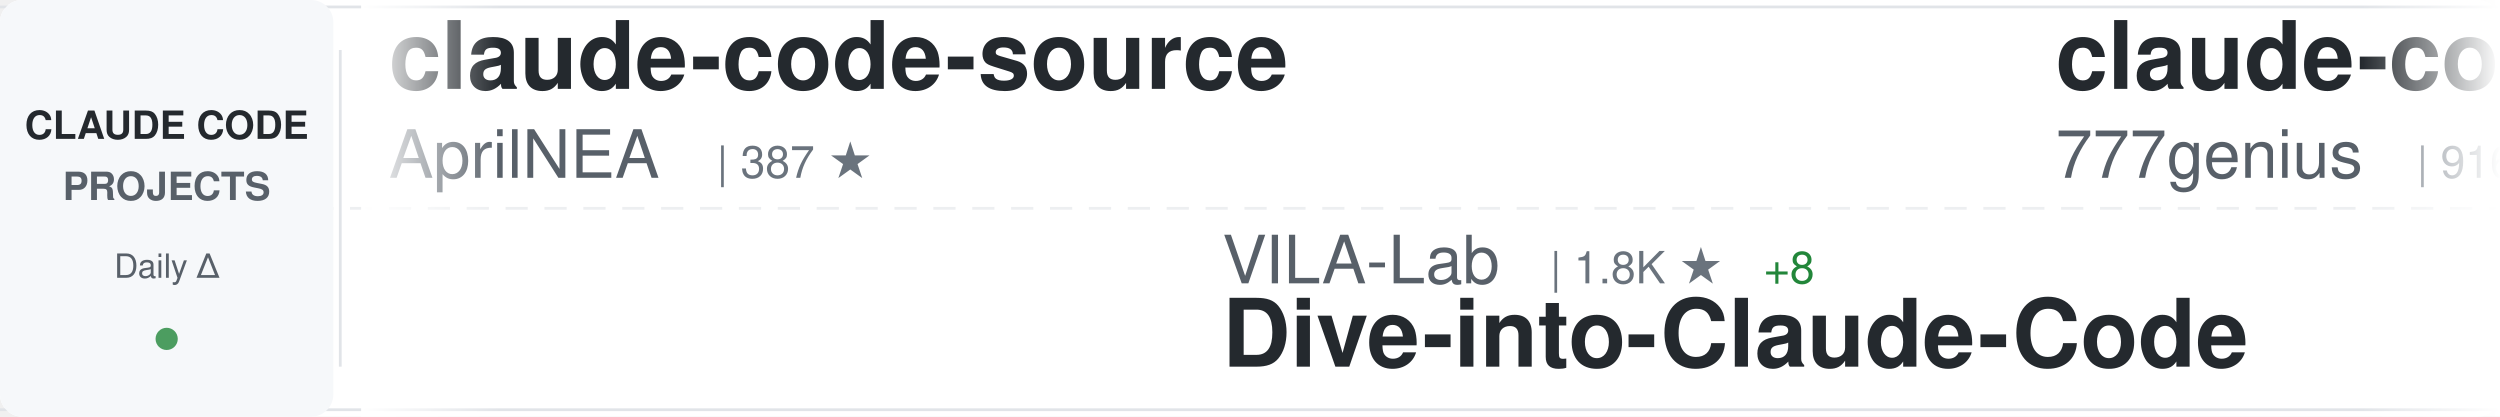
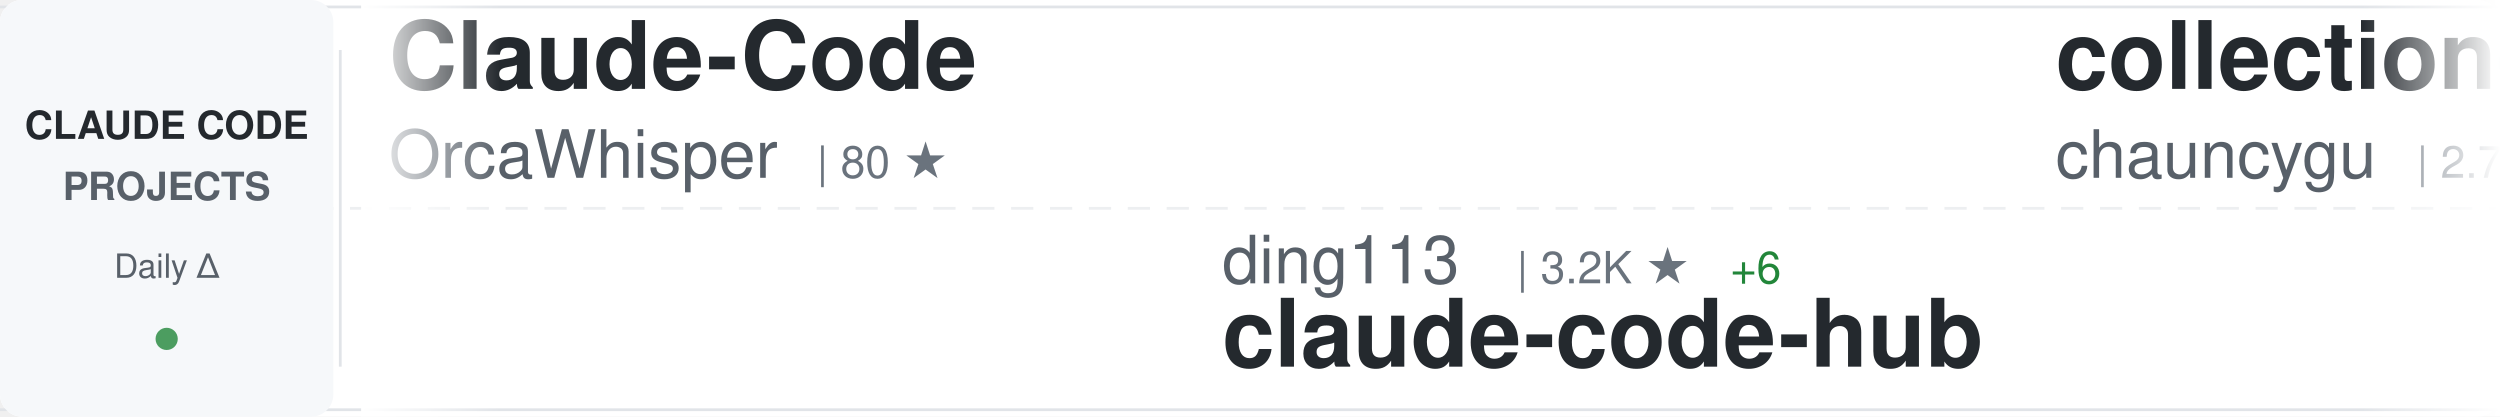
<svg xmlns="http://www.w3.org/2000/svg" width="900" height="150">
  <defs>
    <linearGradient id="awesomeLeftFade" x1="0%" y1="0%" x2="100%" y2="0%">
      <stop offset="0%" style="stop-color:#ffffff;stop-opacity:1" />
      <stop offset="100%" style="stop-color:#ffffff;stop-opacity:0" />
    </linearGradient>
    <linearGradient id="awesomeRightFade" x1="0%" y1="0%" x2="100%" y2="0%">
      <stop offset="0%" style="stop-color:#ffffff;stop-opacity:0" />
      <stop offset="100%" style="stop-color:#ffffff;stop-opacity:1" />
    </linearGradient>
  </defs>
  <rect width="900" height="150" fill="#ffffff" rx="8" />
  <rect x="0" y="2" width="900" height="1" fill="#e1e4e8" />
  <rect x="0" y="147" width="900" height="1" fill="#e1e4e8" />
  <line x1="0" y1="75" x2="900" y2="75" stroke="#e1e4e8" stroke-width="1" stroke-dasharray="8 6" opacity="0.6" />
  <rect x="0" y="0" width="120" height="150" fill="#f6f8fa" rx="8" />
  <text x="60" y="50" font-family="-apple-system, BlinkMacSystemFont, 'Segoe UI', Helvetica, Arial, sans-serif" font-size="14" font-weight="600" fill="#24292e" text-anchor="middle">CLAUDE CODE</text>
  <text x="60" y="72" font-family="-apple-system, BlinkMacSystemFont, 'Segoe UI', Helvetica, Arial, sans-serif" font-size="14" font-weight="600" fill="#586069" text-anchor="middle">PROJECTS</text>
  <text x="60" y="100" font-family="-apple-system, BlinkMacSystemFont, 'Segoe UI', Helvetica, Arial, sans-serif" font-size="12" font-weight="500" fill="#586069" text-anchor="middle">Daily Δ</text>
  <circle cx="60" cy="122" r="4" fill="#22863a" opacity="0.8" />
  <rect x="122" y="18" width="1" height="114" fill="#e1e4e8" />
  <clipPath id="awesomeTickerClip">
    <rect x="130" y="0" width="770" height="150" />
  </clipPath>
  <g clip-path="url(#awesomeTickerClip)">
    <g id="awesomeTickerItems">
      <animateTransform attributeName="transform" attributeType="XML" type="translate" from="0 0" to="-3000 0" dur="54s" repeatCount="indefinite" />
      <g transform="translate(0, 0)">
-         <text x="140" y="32" font-family="-apple-system, BlinkMacSystemFont, 'Segoe UI', Helvetica, Arial, sans-serif" font-size="34" font-weight="600" fill="#24292e">claude-code-source</text>
-         <text x="140" y="64" font-family="-apple-system, BlinkMacSystemFont, 'Segoe UI', Helvetica, Arial, sans-serif" font-size="24" font-weight="400" fill="#586069">AprilNEA</text>
-         <text x="258" y="64" font-family="-apple-system, BlinkMacSystemFont, 'Segoe UI', Helvetica, Arial, sans-serif" font-size="16" font-weight="500" fill="#6a737d">| 387 ★</text>
+         <text x="140" y="32" font-family="-apple-system, BlinkMacSystemFont, 'Segoe UI', Helvetica, Arial, sans-serif" font-size="34" font-weight="600" fill="#24292e">Claude-Code</text>
+         <text x="140" y="64" font-family="-apple-system, BlinkMacSystemFont, 'Segoe UI', Helvetica, Arial, sans-serif" font-size="24" font-weight="400" fill="#586069">OrcaWhisper</text>
+         <text x="294" y="64" font-family="-apple-system, BlinkMacSystemFont, 'Segoe UI', Helvetica, Arial, sans-serif" font-size="16" font-weight="500" fill="#6a737d">| 80 ★</text>
      </g>
      <g transform="translate(300, 0)">
-         <text x="140" y="102" font-family="-apple-system, BlinkMacSystemFont, 'Segoe UI', Helvetica, Arial, sans-serif" font-size="24" font-weight="400" fill="#586069">VILA-Lab</text>
-         <text x="258" y="102" font-family="-apple-system, BlinkMacSystemFont, 'Segoe UI', Helvetica, Arial, sans-serif" font-size="16" font-weight="500" fill="#6a737d">| 1.8K ★</text>
-         <text x="335" y="102" font-family="-apple-system, BlinkMacSystemFont, 'Segoe UI', Helvetica, Arial, sans-serif" font-size="16" font-weight="500" fill="#22863a"> +8</text>
-         <text x="140" y="132" font-family="-apple-system, BlinkMacSystemFont, 'Segoe UI', Helvetica, Arial, sans-serif" font-size="34" font-weight="600" fill="#24292e">Dive-into-Claude-Code</text>
+         <text x="140" y="102" font-family="-apple-system, BlinkMacSystemFont, 'Segoe UI', Helvetica, Arial, sans-serif" font-size="24" font-weight="400" fill="#586069">ding113</text>
+         <text x="246" y="102" font-family="-apple-system, BlinkMacSystemFont, 'Segoe UI', Helvetica, Arial, sans-serif" font-size="16" font-weight="500" fill="#6a737d">| 3.2K ★</text>
+         <text x="323" y="102" font-family="-apple-system, BlinkMacSystemFont, 'Segoe UI', Helvetica, Arial, sans-serif" font-size="16" font-weight="500" fill="#22863a"> +6</text>
+         <text x="140" y="132" font-family="-apple-system, BlinkMacSystemFont, 'Segoe UI', Helvetica, Arial, sans-serif" font-size="34" font-weight="600" fill="#24292e">claude-code-hub</text>
      </g>
      <g transform="translate(600, 0)">
-         <text x="140" y="32" font-family="-apple-system, BlinkMacSystemFont, 'Segoe UI', Helvetica, Arial, sans-serif" font-size="34" font-weight="600" fill="#24292e">claude-code-source-code</text>
-         <text x="140" y="64" font-family="-apple-system, BlinkMacSystemFont, 'Segoe UI', Helvetica, Arial, sans-serif" font-size="24" font-weight="400" fill="#586069">777genius</text>
-         <text x="270" y="64" font-family="-apple-system, BlinkMacSystemFont, 'Segoe UI', Helvetica, Arial, sans-serif" font-size="16" font-weight="500" fill="#6a737d">| 916 ★</text>
+         <text x="140" y="32" font-family="-apple-system, BlinkMacSystemFont, 'Segoe UI', Helvetica, Arial, sans-serif" font-size="34" font-weight="600" fill="#24292e">collection-claude-code-s...</text>
+         <text x="140" y="64" font-family="-apple-system, BlinkMacSystemFont, 'Segoe UI', Helvetica, Arial, sans-serif" font-size="24" font-weight="400" fill="#586069">chauncygu</text>
+         <text x="270" y="64" font-family="-apple-system, BlinkMacSystemFont, 'Segoe UI', Helvetica, Arial, sans-serif" font-size="16" font-weight="500" fill="#6a737d">| 2.7K ★</text>
+         <text x="347" y="64" font-family="-apple-system, BlinkMacSystemFont, 'Segoe UI', Helvetica, Arial, sans-serif" font-size="16" font-weight="500" fill="#22863a"> +7</text>
      </g>
      <g transform="translate(900, 0)">
-         <text x="140" y="102" font-family="-apple-system, BlinkMacSystemFont, 'Segoe UI', Helvetica, Arial, sans-serif" font-size="24" font-weight="400" fill="#586069">luyao618</text>
-         <text x="258" y="102" font-family="-apple-system, BlinkMacSystemFont, 'Segoe UI', Helvetica, Arial, sans-serif" font-size="16" font-weight="500" fill="#6a737d">| 1.6K ★</text>
-         <text x="335" y="102" font-family="-apple-system, BlinkMacSystemFont, 'Segoe UI', Helvetica, Arial, sans-serif" font-size="16" font-weight="500" fill="#22863a"> +1</text>
-         <text x="140" y="132" font-family="-apple-system, BlinkMacSystemFont, 'Segoe UI', Helvetica, Arial, sans-serif" font-size="34" font-weight="600" fill="#24292e">Claude-Code-Source-Study</text>
+         <text x="140" y="102" font-family="-apple-system, BlinkMacSystemFont, 'Segoe UI', Helvetica, Arial, sans-serif" font-size="24" font-weight="400" fill="#586069">777genius</text>
+         <text x="270" y="102" font-family="-apple-system, BlinkMacSystemFont, 'Segoe UI', Helvetica, Arial, sans-serif" font-size="16" font-weight="500" fill="#6a737d">| 916 ★</text>
+         <text x="140" y="132" font-family="-apple-system, BlinkMacSystemFont, 'Segoe UI', Helvetica, Arial, sans-serif" font-size="34" font-weight="600" fill="#24292e">claude-code-source-code</text>
      </g>
      <g transform="translate(1200, 0)">
-         <text x="140" y="32" font-family="-apple-system, BlinkMacSystemFont, 'Segoe UI', Helvetica, Arial, sans-serif" font-size="34" font-weight="600" fill="#24292e">my-claude-code-setup</text>
-         <text x="140" y="64" font-family="-apple-system, BlinkMacSystemFont, 'Segoe UI', Helvetica, Arial, sans-serif" font-size="24" font-weight="400" fill="#586069">centminmod</text>
-         <text x="282" y="64" font-family="-apple-system, BlinkMacSystemFont, 'Segoe UI', Helvetica, Arial, sans-serif" font-size="16" font-weight="500" fill="#6a737d">| 2.4K ★</text>
-         <text x="359" y="64" font-family="-apple-system, BlinkMacSystemFont, 'Segoe UI', Helvetica, Arial, sans-serif" font-size="16" font-weight="500" fill="#22863a"> +1</text>
+         <text x="140" y="32" font-family="-apple-system, BlinkMacSystemFont, 'Segoe UI', Helvetica, Arial, sans-serif" font-size="34" font-weight="600" fill="#24292e">claude-code-templates</text>
+         <text x="140" y="64" font-family="-apple-system, BlinkMacSystemFont, 'Segoe UI', Helvetica, Arial, sans-serif" font-size="24" font-weight="400" fill="#586069">davila7</text>
+         <text x="246" y="64" font-family="-apple-system, BlinkMacSystemFont, 'Segoe UI', Helvetica, Arial, sans-serif" font-size="16" font-weight="500" fill="#6a737d">| 28.4K ★</text>
+         <text x="332" y="64" font-family="-apple-system, BlinkMacSystemFont, 'Segoe UI', Helvetica, Arial, sans-serif" font-size="16" font-weight="500" fill="#22863a"> +14</text>
      </g>
      <g transform="translate(1500, 0)">
-         <text x="140" y="102" font-family="-apple-system, BlinkMacSystemFont, 'Segoe UI', Helvetica, Arial, sans-serif" font-size="24" font-weight="400" fill="#586069">rohitg00</text>
-         <text x="258" y="102" font-family="-apple-system, BlinkMacSystemFont, 'Segoe UI', Helvetica, Arial, sans-serif" font-size="16" font-weight="500" fill="#6a737d">| 2.2K ★</text>
-         <text x="335" y="102" font-family="-apple-system, BlinkMacSystemFont, 'Segoe UI', Helvetica, Arial, sans-serif" font-size="16" font-weight="500" fill="#22863a"> +11</text>
-         <text x="140" y="132" font-family="-apple-system, BlinkMacSystemFont, 'Segoe UI', Helvetica, Arial, sans-serif" font-size="34" font-weight="600" fill="#24292e">awesome-claude-code-tool...</text>
+         <text x="140" y="102" font-family="-apple-system, BlinkMacSystemFont, 'Segoe UI', Helvetica, Arial, sans-serif" font-size="24" font-weight="400" fill="#586069">pengchengneo</text>
+         <text x="306" y="102" font-family="-apple-system, BlinkMacSystemFont, 'Segoe UI', Helvetica, Arial, sans-serif" font-size="16" font-weight="500" fill="#6a737d">| 1.6K ★</text>
+         <text x="383" y="102" font-family="-apple-system, BlinkMacSystemFont, 'Segoe UI', Helvetica, Arial, sans-serif" font-size="16" font-weight="500" fill="#22863a"> +5</text>
+         <text x="140" y="132" font-family="-apple-system, BlinkMacSystemFont, 'Segoe UI', Helvetica, Arial, sans-serif" font-size="34" font-weight="600" fill="#24292e">Claude-Code</text>
      </g>
      <g transform="translate(1800, 0)">
-         <text x="140" y="32" font-family="-apple-system, BlinkMacSystemFont, 'Segoe UI', Helvetica, Arial, sans-serif" font-size="34" font-weight="600" fill="#24292e">claude_code_src</text>
-         <text x="140" y="64" font-family="-apple-system, BlinkMacSystemFont, 'Segoe UI', Helvetica, Arial, sans-serif" font-size="24" font-weight="400" fill="#586069">ponponon</text>
-         <text x="258" y="64" font-family="-apple-system, BlinkMacSystemFont, 'Segoe UI', Helvetica, Arial, sans-serif" font-size="16" font-weight="500" fill="#6a737d">| 2.3K ★</text>
+         <text x="140" y="32" font-family="-apple-system, BlinkMacSystemFont, 'Segoe UI', Helvetica, Arial, sans-serif" font-size="34" font-weight="600" fill="#24292e">Claude-Code-Workflow</text>
+         <text x="140" y="64" font-family="-apple-system, BlinkMacSystemFont, 'Segoe UI', Helvetica, Arial, sans-serif" font-size="24" font-weight="400" fill="#586069">catlog22</text>
+         <text x="258" y="64" font-family="-apple-system, BlinkMacSystemFont, 'Segoe UI', Helvetica, Arial, sans-serif" font-size="16" font-weight="500" fill="#6a737d">| 2.1K ★</text>
        <text x="335" y="64" font-family="-apple-system, BlinkMacSystemFont, 'Segoe UI', Helvetica, Arial, sans-serif" font-size="16" font-weight="500" fill="#22863a"> +1</text>
      </g>
      <g transform="translate(2100, 0)">
-         <text x="140" y="102" font-family="-apple-system, BlinkMacSystemFont, 'Segoe UI', Helvetica, Arial, sans-serif" font-size="24" font-weight="400" fill="#586069">Yuyz0112</text>
-         <text x="258" y="102" font-family="-apple-system, BlinkMacSystemFont, 'Segoe UI', Helvetica, Arial, sans-serif" font-size="16" font-weight="500" fill="#6a737d">| 2.4K ★</text>
-         <text x="335" y="102" font-family="-apple-system, BlinkMacSystemFont, 'Segoe UI', Helvetica, Arial, sans-serif" font-size="16" font-weight="500" fill="#22863a"> +2</text>
-         <text x="140" y="132" font-family="-apple-system, BlinkMacSystemFont, 'Segoe UI', Helvetica, Arial, sans-serif" font-size="34" font-weight="600" fill="#24292e">claude-code-reverse</text>
+         <text x="140" y="102" font-family="-apple-system, BlinkMacSystemFont, 'Segoe UI', Helvetica, Arial, sans-serif" font-size="24" font-weight="400" fill="#586069">hangsman</text>
+         <text x="258" y="102" font-family="-apple-system, BlinkMacSystemFont, 'Segoe UI', Helvetica, Arial, sans-serif" font-size="16" font-weight="500" fill="#6a737d">| 787 ★</text>
+         <text x="140" y="132" font-family="-apple-system, BlinkMacSystemFont, 'Segoe UI', Helvetica, Arial, sans-serif" font-size="34" font-weight="600" fill="#24292e">claude-code-source</text>
      </g>
      <g transform="translate(2400, 0)">
-         <text x="140" y="32" font-family="-apple-system, BlinkMacSystemFont, 'Segoe UI', Helvetica, Arial, sans-serif" font-size="34" font-weight="600" fill="#24292e">claude-code-plugins-plus...</text>
-         <text x="140" y="64" font-family="-apple-system, BlinkMacSystemFont, 'Segoe UI', Helvetica, Arial, sans-serif" font-size="24" font-weight="400" fill="#586069">jeremylongshore</text>
-         <text x="342" y="64" font-family="-apple-system, BlinkMacSystemFont, 'Segoe UI', Helvetica, Arial, sans-serif" font-size="16" font-weight="500" fill="#6a737d">| 2.5K ★</text>
-         <text x="419" y="64" font-family="-apple-system, BlinkMacSystemFont, 'Segoe UI', Helvetica, Arial, sans-serif" font-size="16" font-weight="500" fill="#22863a"> +6</text>
+         <text x="140" y="32" font-family="-apple-system, BlinkMacSystemFont, 'Segoe UI', Helvetica, Arial, sans-serif" font-size="34" font-weight="600" fill="#24292e">Claude-Code-Game-Studios</text>
+         <text x="140" y="64" font-family="-apple-system, BlinkMacSystemFont, 'Segoe UI', Helvetica, Arial, sans-serif" font-size="24" font-weight="400" fill="#586069">Donchitos</text>
+         <text x="270" y="64" font-family="-apple-system, BlinkMacSystemFont, 'Segoe UI', Helvetica, Arial, sans-serif" font-size="16" font-weight="500" fill="#6a737d">| 22.4K ★</text>
+         <text x="356" y="64" font-family="-apple-system, BlinkMacSystemFont, 'Segoe UI', Helvetica, Arial, sans-serif" font-size="16" font-weight="500" fill="#22863a"> +47</text>
      </g>
      <g transform="translate(2700, 0)">
-         <text x="140" y="102" font-family="-apple-system, BlinkMacSystemFont, 'Segoe UI', Helvetica, Arial, sans-serif" font-size="24" font-weight="400" fill="#586069">kodu-ai</text>
-         <text x="246" y="102" font-family="-apple-system, BlinkMacSystemFont, 'Segoe UI', Helvetica, Arial, sans-serif" font-size="16" font-weight="500" fill="#6a737d">| 5.3K ★</text>
-         <text x="323" y="102" font-family="-apple-system, BlinkMacSystemFont, 'Segoe UI', Helvetica, Arial, sans-serif" font-size="16" font-weight="500" fill="#22863a"> +1</text>
-         <text x="140" y="132" font-family="-apple-system, BlinkMacSystemFont, 'Segoe UI', Helvetica, Arial, sans-serif" font-size="34" font-weight="600" fill="#24292e">claude-coder</text>
+         <text x="140" y="102" font-family="-apple-system, BlinkMacSystemFont, 'Segoe UI', Helvetica, Arial, sans-serif" font-size="24" font-weight="400" fill="#586069">LING71671</text>
+         <text x="270" y="102" font-family="-apple-system, BlinkMacSystemFont, 'Segoe UI', Helvetica, Arial, sans-serif" font-size="16" font-weight="500" fill="#6a737d">| 902 ★</text>
+         <text x="140" y="132" font-family="-apple-system, BlinkMacSystemFont, 'Segoe UI', Helvetica, Arial, sans-serif" font-size="34" font-weight="600" fill="#24292e">Open-ClaudeCode</text>
      </g>
      <g transform="translate(3000, 0)">
-         <text x="140" y="32" font-family="-apple-system, BlinkMacSystemFont, 'Segoe UI', Helvetica, Arial, sans-serif" font-size="34" font-weight="600" fill="#24292e">claude-code-source</text>
-         <text x="140" y="64" font-family="-apple-system, BlinkMacSystemFont, 'Segoe UI', Helvetica, Arial, sans-serif" font-size="24" font-weight="400" fill="#586069">AprilNEA</text>
-         <text x="258" y="64" font-family="-apple-system, BlinkMacSystemFont, 'Segoe UI', Helvetica, Arial, sans-serif" font-size="16" font-weight="500" fill="#6a737d">| 387 ★</text>
+         <text x="140" y="32" font-family="-apple-system, BlinkMacSystemFont, 'Segoe UI', Helvetica, Arial, sans-serif" font-size="34" font-weight="600" fill="#24292e">Claude-Code</text>
+         <text x="140" y="64" font-family="-apple-system, BlinkMacSystemFont, 'Segoe UI', Helvetica, Arial, sans-serif" font-size="24" font-weight="400" fill="#586069">OrcaWhisper</text>
+         <text x="294" y="64" font-family="-apple-system, BlinkMacSystemFont, 'Segoe UI', Helvetica, Arial, sans-serif" font-size="16" font-weight="500" fill="#6a737d">| 80 ★</text>
      </g>
      <g transform="translate(3300, 0)">
-         <text x="140" y="102" font-family="-apple-system, BlinkMacSystemFont, 'Segoe UI', Helvetica, Arial, sans-serif" font-size="24" font-weight="400" fill="#586069">VILA-Lab</text>
-         <text x="258" y="102" font-family="-apple-system, BlinkMacSystemFont, 'Segoe UI', Helvetica, Arial, sans-serif" font-size="16" font-weight="500" fill="#6a737d">| 1.8K ★</text>
-         <text x="335" y="102" font-family="-apple-system, BlinkMacSystemFont, 'Segoe UI', Helvetica, Arial, sans-serif" font-size="16" font-weight="500" fill="#22863a"> +8</text>
-         <text x="140" y="132" font-family="-apple-system, BlinkMacSystemFont, 'Segoe UI', Helvetica, Arial, sans-serif" font-size="34" font-weight="600" fill="#24292e">Dive-into-Claude-Code</text>
+         <text x="140" y="102" font-family="-apple-system, BlinkMacSystemFont, 'Segoe UI', Helvetica, Arial, sans-serif" font-size="24" font-weight="400" fill="#586069">ding113</text>
+         <text x="246" y="102" font-family="-apple-system, BlinkMacSystemFont, 'Segoe UI', Helvetica, Arial, sans-serif" font-size="16" font-weight="500" fill="#6a737d">| 3.2K ★</text>
+         <text x="323" y="102" font-family="-apple-system, BlinkMacSystemFont, 'Segoe UI', Helvetica, Arial, sans-serif" font-size="16" font-weight="500" fill="#22863a"> +6</text>
+         <text x="140" y="132" font-family="-apple-system, BlinkMacSystemFont, 'Segoe UI', Helvetica, Arial, sans-serif" font-size="34" font-weight="600" fill="#24292e">claude-code-hub</text>
      </g>
      <g transform="translate(3600, 0)">
-         <text x="140" y="32" font-family="-apple-system, BlinkMacSystemFont, 'Segoe UI', Helvetica, Arial, sans-serif" font-size="34" font-weight="600" fill="#24292e">claude-code-source-code</text>
-         <text x="140" y="64" font-family="-apple-system, BlinkMacSystemFont, 'Segoe UI', Helvetica, Arial, sans-serif" font-size="24" font-weight="400" fill="#586069">777genius</text>
-         <text x="270" y="64" font-family="-apple-system, BlinkMacSystemFont, 'Segoe UI', Helvetica, Arial, sans-serif" font-size="16" font-weight="500" fill="#6a737d">| 916 ★</text>
+         <text x="140" y="32" font-family="-apple-system, BlinkMacSystemFont, 'Segoe UI', Helvetica, Arial, sans-serif" font-size="34" font-weight="600" fill="#24292e">collection-claude-code-s...</text>
+         <text x="140" y="64" font-family="-apple-system, BlinkMacSystemFont, 'Segoe UI', Helvetica, Arial, sans-serif" font-size="24" font-weight="400" fill="#586069">chauncygu</text>
+         <text x="270" y="64" font-family="-apple-system, BlinkMacSystemFont, 'Segoe UI', Helvetica, Arial, sans-serif" font-size="16" font-weight="500" fill="#6a737d">| 2.7K ★</text>
+         <text x="347" y="64" font-family="-apple-system, BlinkMacSystemFont, 'Segoe UI', Helvetica, Arial, sans-serif" font-size="16" font-weight="500" fill="#22863a"> +7</text>
      </g>
      <g transform="translate(3900, 0)">
-         <text x="140" y="102" font-family="-apple-system, BlinkMacSystemFont, 'Segoe UI', Helvetica, Arial, sans-serif" font-size="24" font-weight="400" fill="#586069">luyao618</text>
-         <text x="258" y="102" font-family="-apple-system, BlinkMacSystemFont, 'Segoe UI', Helvetica, Arial, sans-serif" font-size="16" font-weight="500" fill="#6a737d">| 1.6K ★</text>
-         <text x="335" y="102" font-family="-apple-system, BlinkMacSystemFont, 'Segoe UI', Helvetica, Arial, sans-serif" font-size="16" font-weight="500" fill="#22863a"> +1</text>
-         <text x="140" y="132" font-family="-apple-system, BlinkMacSystemFont, 'Segoe UI', Helvetica, Arial, sans-serif" font-size="34" font-weight="600" fill="#24292e">Claude-Code-Source-Study</text>
+         <text x="140" y="102" font-family="-apple-system, BlinkMacSystemFont, 'Segoe UI', Helvetica, Arial, sans-serif" font-size="24" font-weight="400" fill="#586069">777genius</text>
+         <text x="270" y="102" font-family="-apple-system, BlinkMacSystemFont, 'Segoe UI', Helvetica, Arial, sans-serif" font-size="16" font-weight="500" fill="#6a737d">| 916 ★</text>
+         <text x="140" y="132" font-family="-apple-system, BlinkMacSystemFont, 'Segoe UI', Helvetica, Arial, sans-serif" font-size="34" font-weight="600" fill="#24292e">claude-code-source-code</text>
      </g>
    </g>
  </g>
  <rect x="130" y="0" width="50" height="150" fill="url(#awesomeLeftFade)" />
  <rect x="850" y="0" width="50" height="150" fill="url(#awesomeRightFade)" />
</svg>
